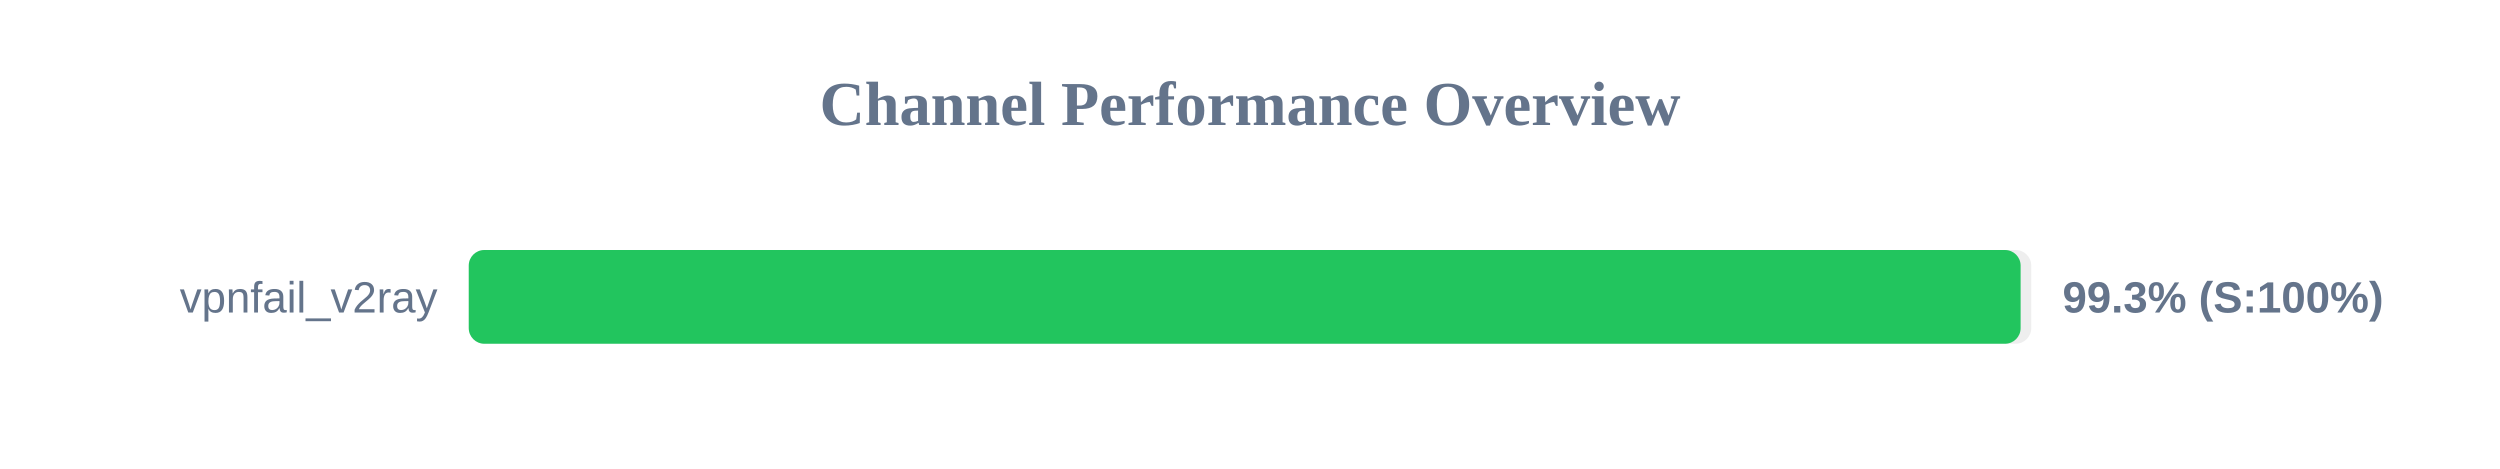
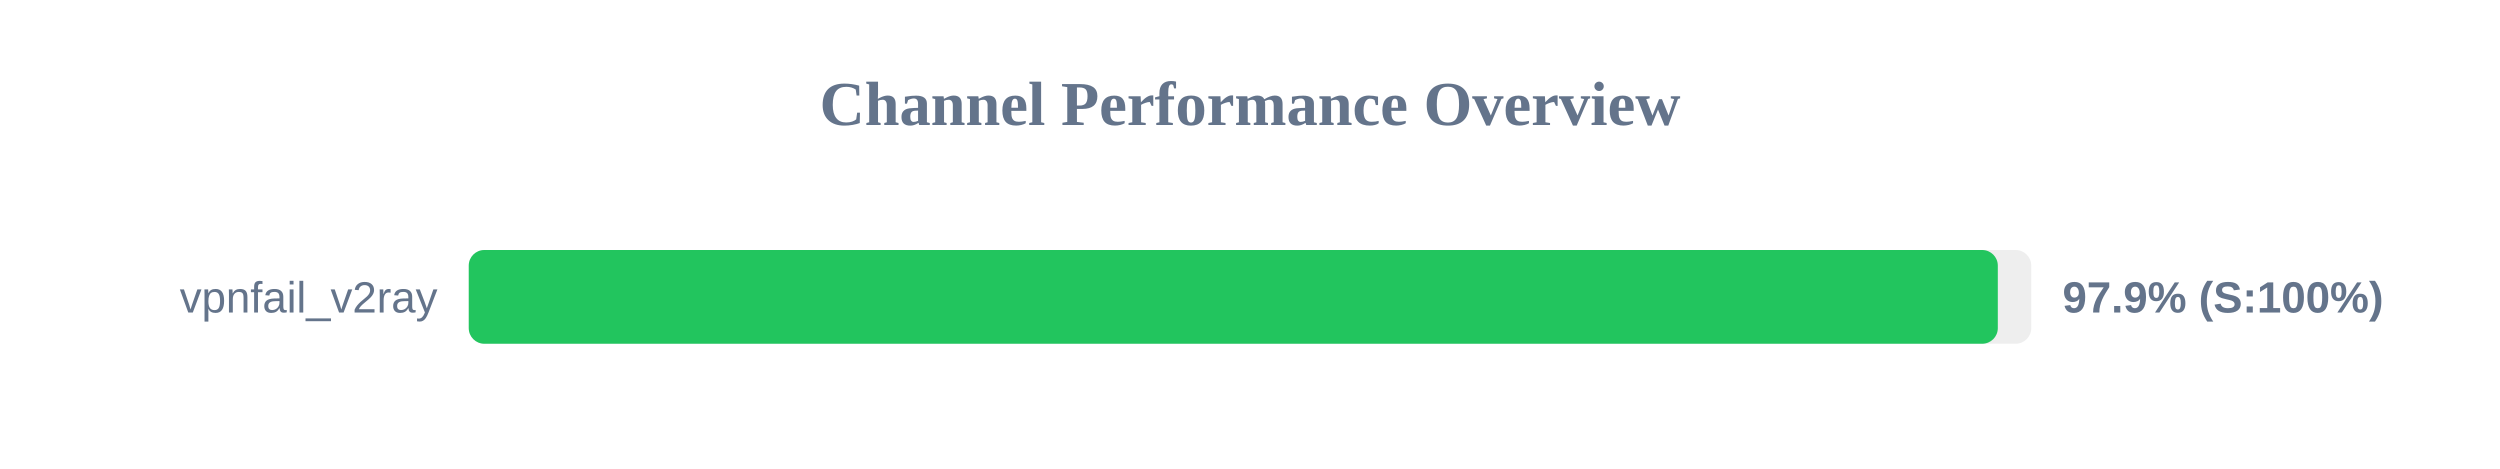
<svg xmlns="http://www.w3.org/2000/svg" width="800" height="150" version="1.1">
  <style>
        .row { font: 14px Arial; fill: #64748b; }
        .score { font: bold 14px Arial; fill: #64748b; }
    </style>
  <text x="400" y="40" text-anchor="middle" font-size="20px" font-weight="bold" fill="#64748b">Channel Performance Overview</text>
  <rect x="150" y="80" width="500" height="30" fill="#eee" rx="5" />
-   <rect x="150" y="80" width="496.6" height="30" fill="#22c55e" rx="5" />
+   <rect x="150" y="80" width="489.3" height="30" fill="#22c55e" rx="5" />
  <text x="140" y="100" text-anchor="end" class="row">vpnfail_v2ray</text>
-   <text x="660" y="100" text-anchor="start" class="score">99.3% (S:100%)</text>
+   <text x="660" y="100" text-anchor="start" class="score">97.9% (S:100%)</text>
</svg>
